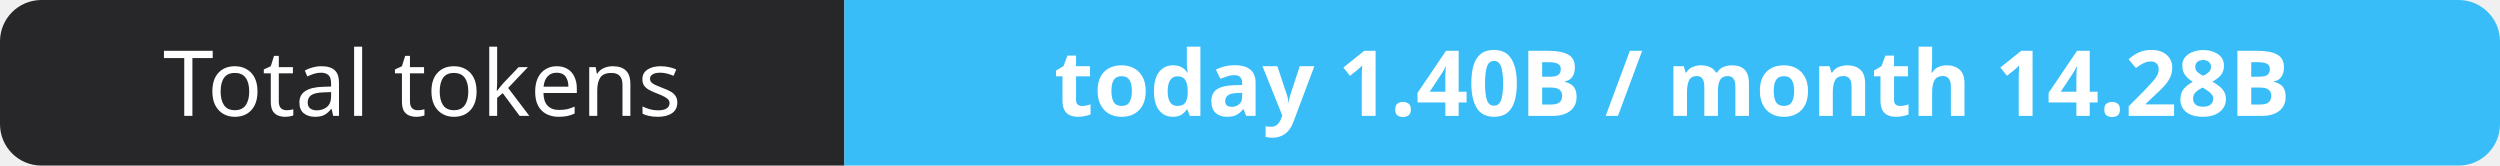
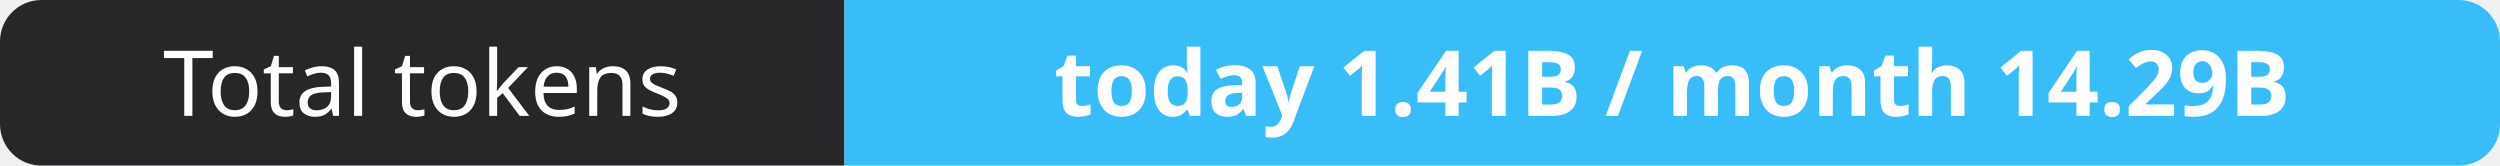
- <svg xmlns="http://www.w3.org/2000/svg" width="302" height="20" role="img" aria-label="Total tokens: today 1.40B / month 14.28B">
+ <svg xmlns="http://www.w3.org/2000/svg" width="302" height="20" role="img" aria-label="Total tokens: today 1.41B / month 14.29B">
  <clipPath id="r">
    <rect width="302" height="20" rx="5" fill="#fff" />
  </clipPath>
  <g clip-path="url(#r)">
    <rect width="102" height="20" fill="#27272a" />
    <rect x="102" width="200" height="20" fill="#38bdf8" />
  </g>
  <g fill="#fff" text-anchor="middle" font-family="Verdana,Geneva,sans-serif" font-size="11">
    <text x="51.0" y="14">Total tokens</text>
-     <text x="202.0" y="14" font-weight="700">today 1.40B / month 14.28B</text>
+     <text x="202.0" y="14" font-weight="700">today 1.41B / month 14.29B</text>
  </g>
</svg>
